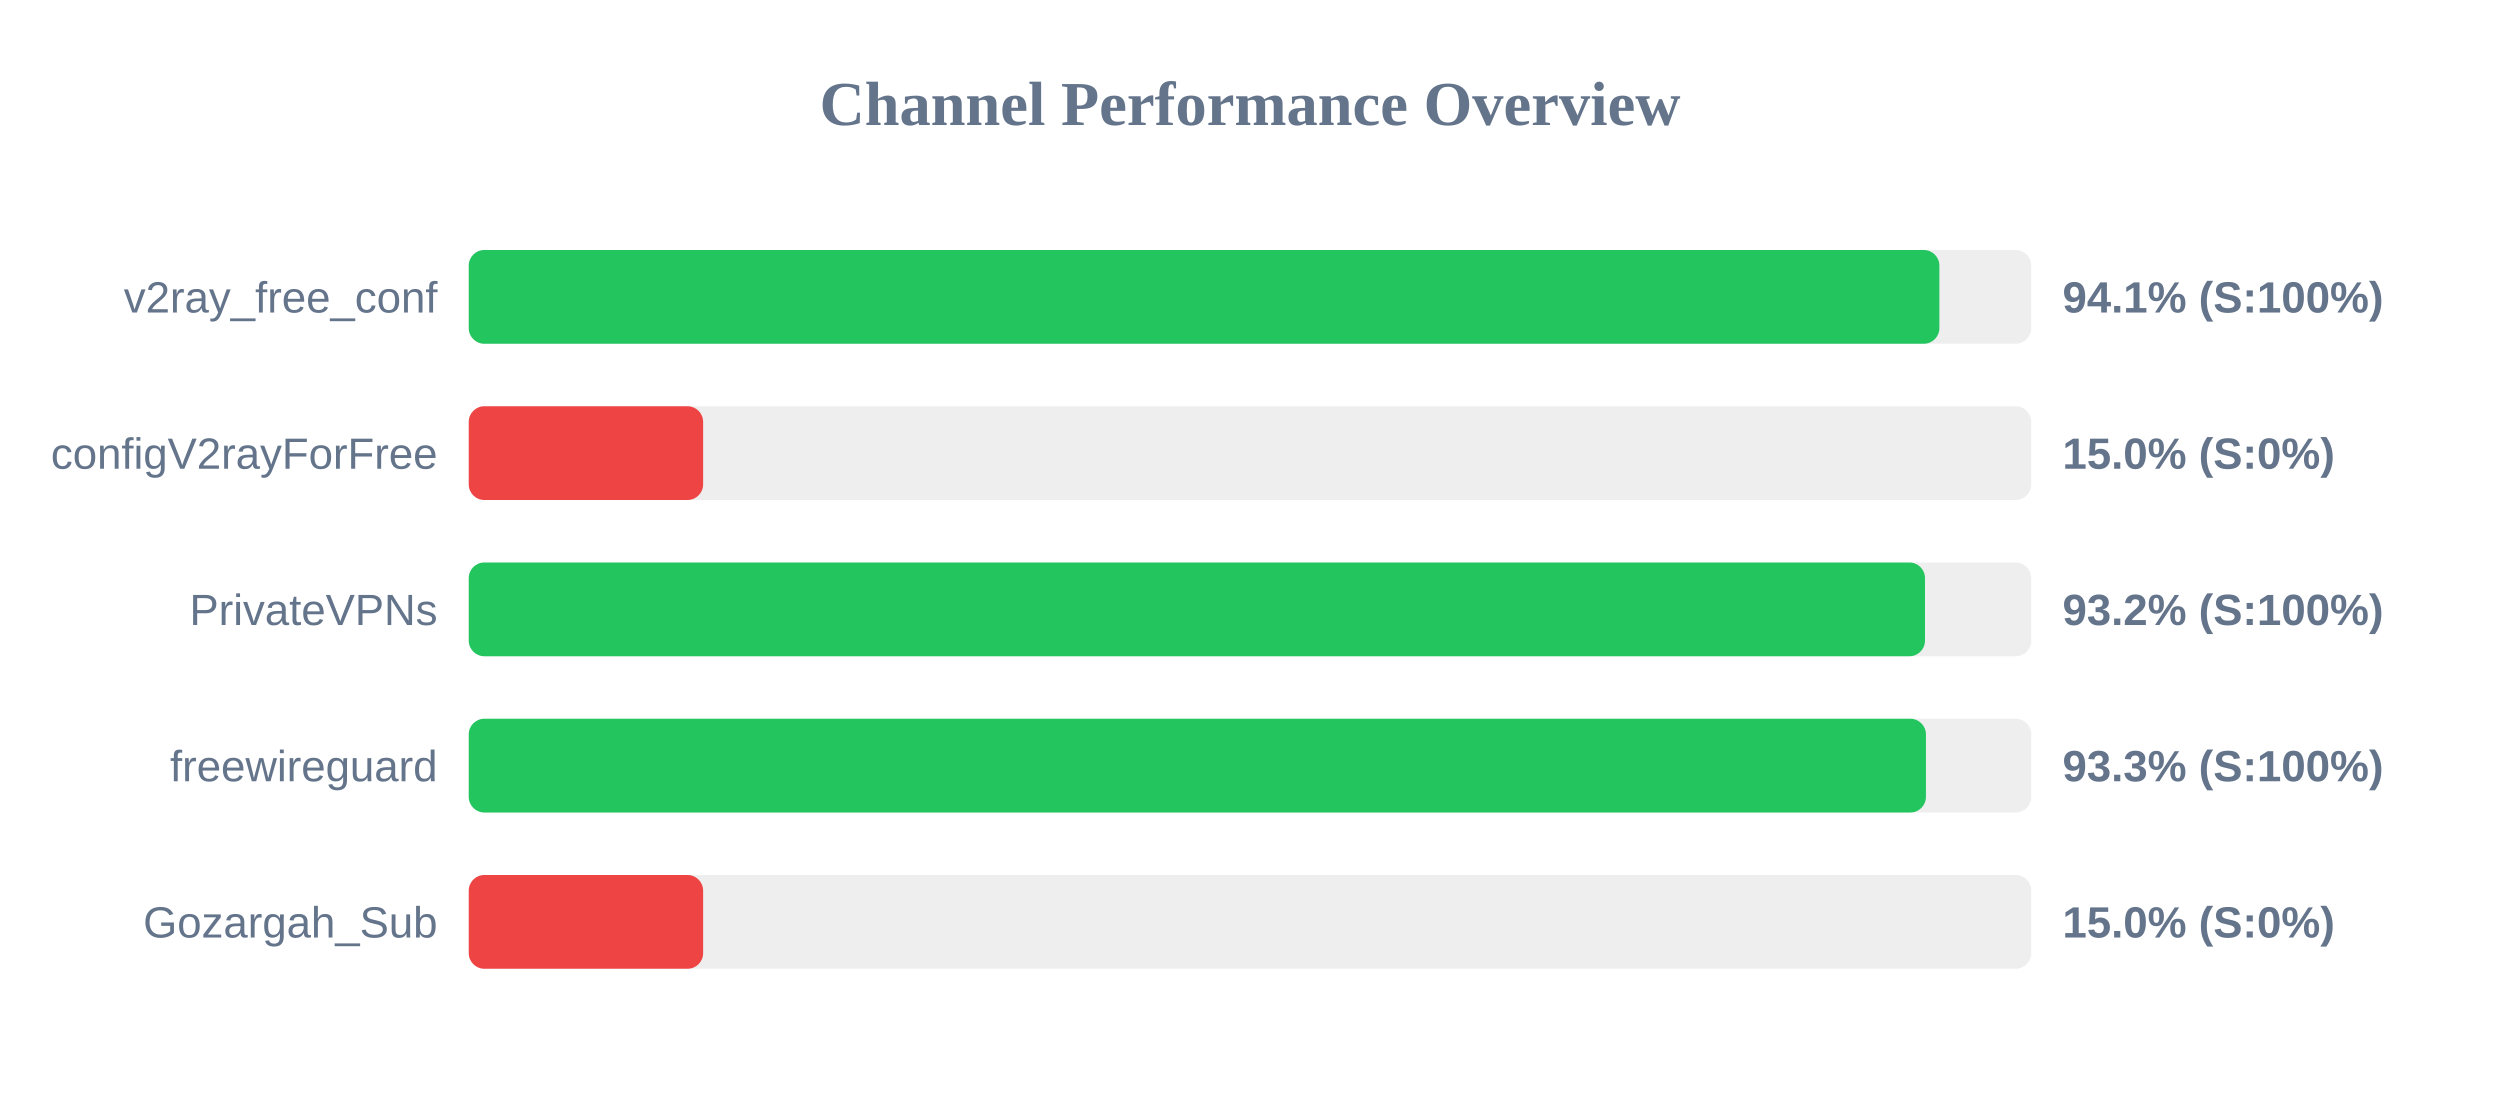
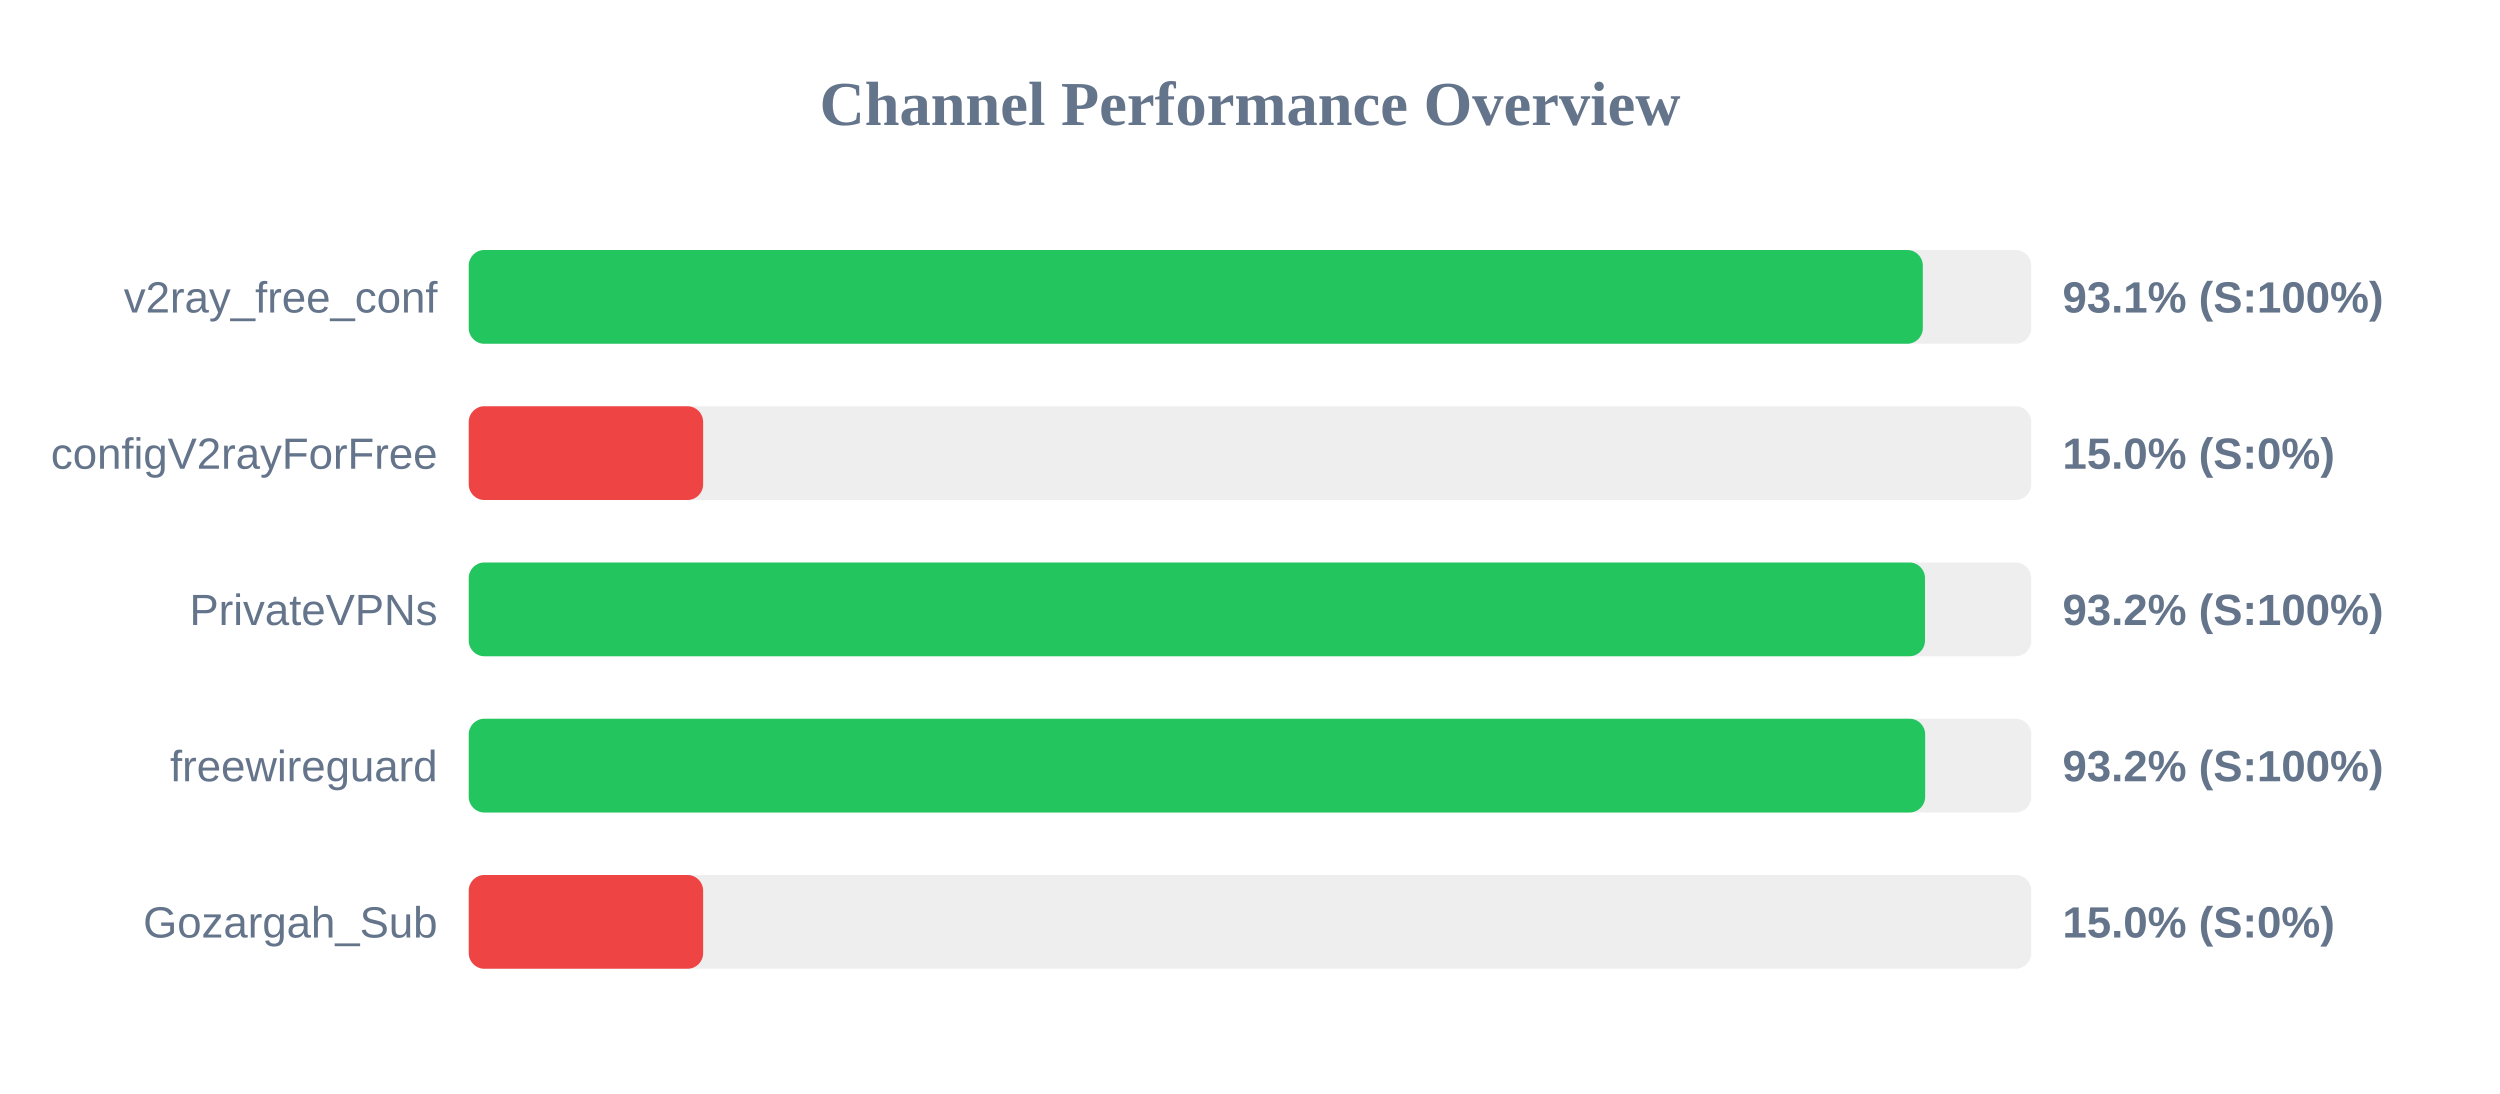
<svg xmlns="http://www.w3.org/2000/svg" width="800" height="350" version="1.1">
  <style>
        .row { font: 14px Arial; fill: #64748b; }
        .score { font: bold 14px Arial; fill: #64748b; }
    </style>
  <text x="400" y="40" text-anchor="middle" font-size="20px" font-weight="bold" fill="#64748b">Channel Performance Overview</text>
  <rect x="150" y="80" width="500" height="30" fill="#eee" rx="5" />
-   <rect x="150" y="80" width="470.6" height="30" fill="#22c55e" rx="5" />
+   <rect x="150" y="80" width="465.3" height="30" fill="#22c55e" rx="5" />
  <text x="140" y="100" text-anchor="end" class="row">v2ray_free_conf</text>
-   <text x="660" y="100" text-anchor="start" class="score">94.1% (S:100%)</text>
+   <text x="660" y="100" text-anchor="start" class="score">93.1% (S:100%)</text>
  <rect x="150" y="130" width="500" height="30" fill="#eee" rx="5" />
  <rect x="150" y="130" width="75.0" height="30" fill="#ef4444" rx="5" />
  <text x="140" y="150" text-anchor="end" class="row">configV2rayForFree</text>
  <text x="660" y="150" text-anchor="start" class="score">15.0% (S:0%)</text>
  <rect x="150" y="180" width="500" height="30" fill="#eee" rx="5" />
  <rect x="150" y="180" width="466.0" height="30" fill="#22c55e" rx="5" />
  <text x="140" y="200" text-anchor="end" class="row">PrivateVPNs</text>
  <text x="660" y="200" text-anchor="start" class="score">93.2% (S:100%)</text>
  <rect x="150" y="230" width="500" height="30" fill="#eee" rx="5" />
-   <rect x="150" y="230" width="466.3" height="30" fill="#22c55e" rx="5" />
+   <rect x="150" y="230" width="466.05" height="30" fill="#22c55e" rx="5" />
  <text x="140" y="250" text-anchor="end" class="row">freewireguard</text>
-   <text x="660" y="250" text-anchor="start" class="score">93.3% (S:100%)</text>
+   <text x="660" y="250" text-anchor="start" class="score">93.2% (S:100%)</text>
  <rect x="150" y="280" width="500" height="30" fill="#eee" rx="5" />
  <rect x="150" y="280" width="75.0" height="30" fill="#ef4444" rx="5" />
  <text x="140" y="300" text-anchor="end" class="row">Gozargah_Sub</text>
  <text x="660" y="300" text-anchor="start" class="score">15.0% (S:0%)</text>
</svg>
